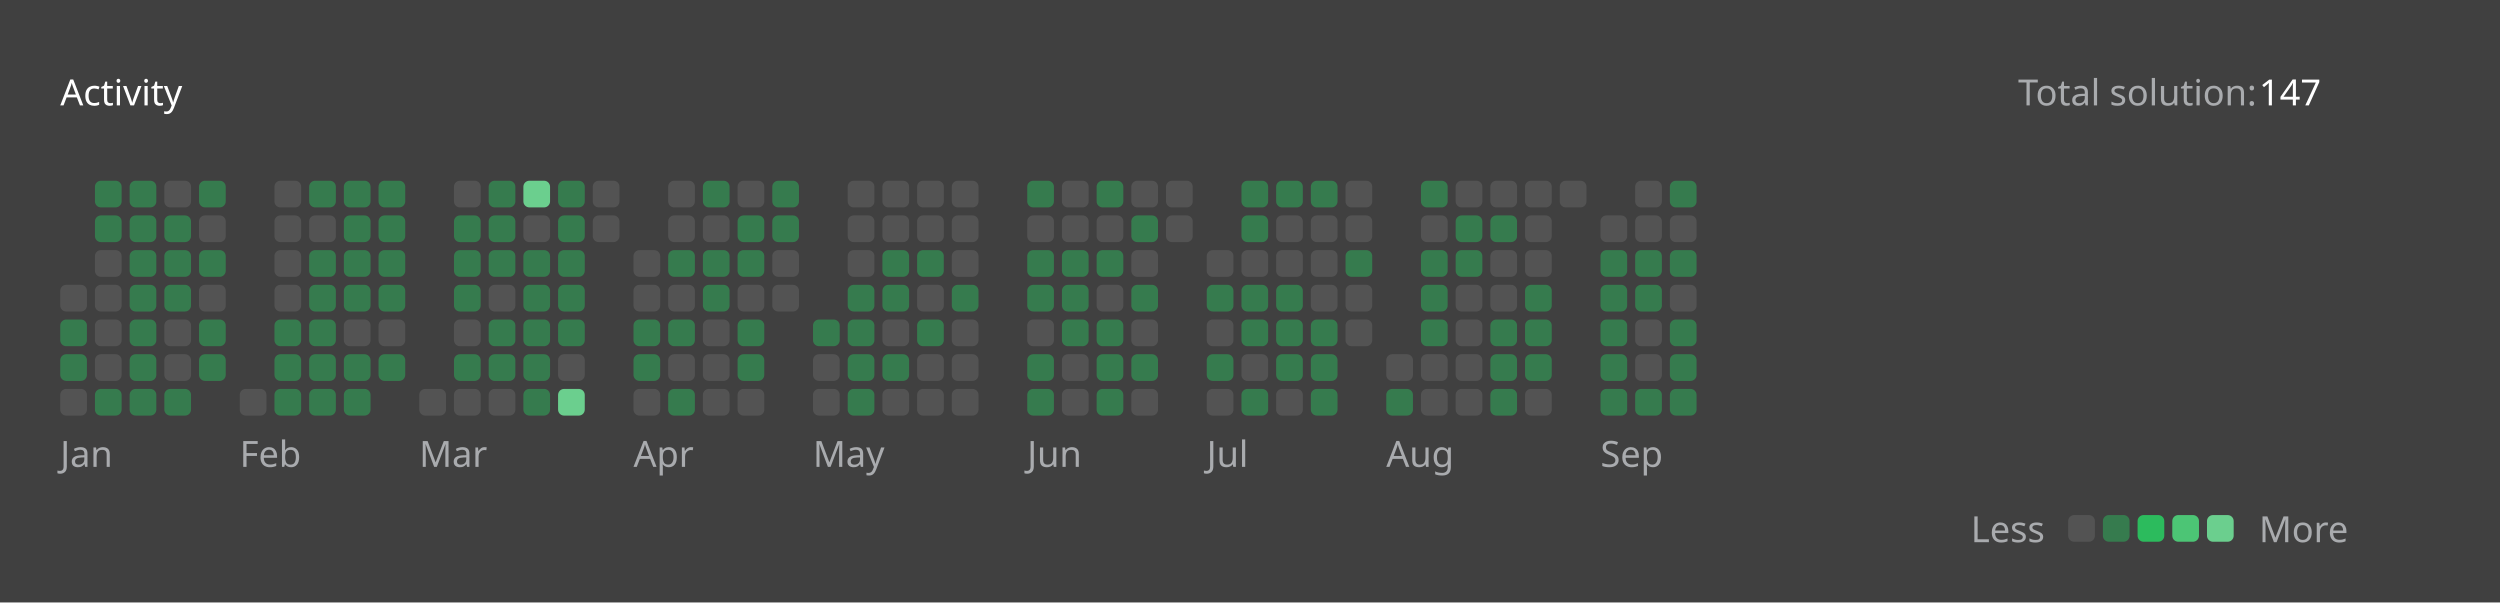
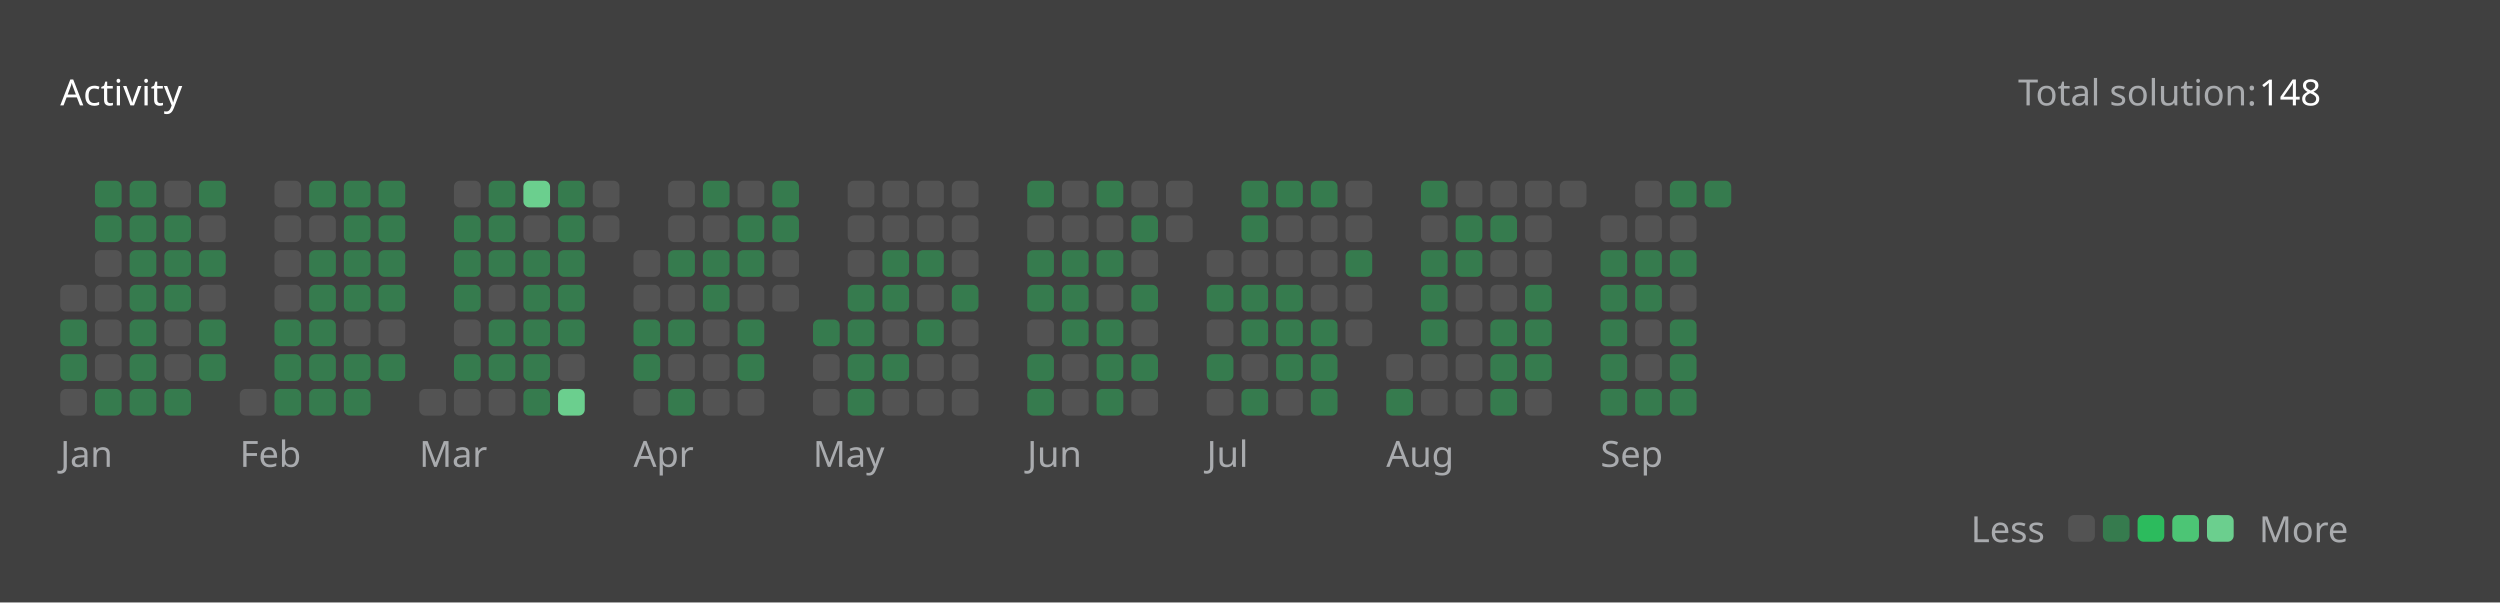
<svg xmlns="http://www.w3.org/2000/svg" version="1.1" height="200" width="830" viewBox="0 0 830 200">
  <style>*{font-family: "Segoe UI", Tahoma, Geneva, Verdana, sans-serif;}</style>
  <style>.title{font-weight: 500;font-size: 1rem;}</style>
  <style>.rotate-90{transform: rotate(-90deg);transform-origin: center;transform-box: fill-box;}</style>
  <style>.state{font-size: .75rem;}</style>
  <style>.light{color: #ffffff;fill: #ffffff;}</style>
  <style>.light-gray{color: #eff2f699;fill: #eff2f699;}</style>
  <style>.dark-gray{color: #ebebf54d;fill: #ebebf54d;}</style>
  <style>.gray{color: #747474;fill: #747474;}</style>
  <style>.orange{color: #ffa116;fill: #ffa116;}</style>
  <style>.background{color: #404040;fill: #404040;}</style>
  <style>.level-1-block{fill: #ffffff1a;}</style>
  <style>.level-2-block{fill: #2cb55d80;}</style>
  <style>.level-3-block{fill: #2cbb5dff;}</style>
  <style>.level-4-block{fill: #4cc575ff;}</style>
  <style>.level-5-block{fill: #6bcf8eff;}</style>
  <rect fill="#404040" x="0" y="0" width="830" height="200" rx="0.5rem" />
  <g text-anchor="start" text-decoration="1" class="title">
    <text x="20" y="35">
      <tspan class="light">Activity</tspan>
      <tspan class="orange" />
    </text>
  </g>
  <g class="state">
    <text x="670" y="35" class="light-gray"> Total solution: </text>
-     <text x="750" y="35" class="light"> 147 </text>
+     <text x="750" y="35" class="light"> 148 </text>
    <text x="678.88" y="180" class="light-gray" text-anchor="end">Less</text>
    <rect x="686.64" y="171" width="8.86" height="8.86" rx="2" ry="2" class="level-1-block" />
    <rect x="698.16" y="171" width="8.86" height="8.86" rx="2" ry="2" class="level-2-block" />
    <rect x="709.68" y="171" width="8.86" height="8.86" rx="2" ry="2" class="level-3-block" />
    <rect x="721.2" y="171" width="8.86" height="8.86" rx="2" ry="2" class="level-4-block" />
    <rect x="732.72" y="171" width="8.86" height="8.86" rx="2" ry="2" class="level-5-block" />
    <text x="750" y="180" class="light-gray">More</text>
  </g>
  <g x="20" y="60">
    <g x="20" y="60">
      <g x="20.0" y="60">
        <rect x="20.0" y="94.56" width="8.86" height="8.86" rx="2" ry="2" class="level-1-block" />
        <rect x="20.0" y="106.08" width="8.86" height="8.86" rx="2" ry="2" class="level-2-block" />
        <rect x="20.0" y="117.6" width="8.86" height="8.86" rx="2" ry="2" class="level-2-block" />
        <rect x="20.0" y="129.12" width="8.86" height="8.86" rx="2" ry="2" class="level-1-block" />
      </g>
      <g x="31.52" y="60">
        <rect x="31.52" y="60.0" width="8.86" height="8.86" rx="2" ry="2" class="level-2-block" />
        <rect x="31.52" y="71.52" width="8.86" height="8.86" rx="2" ry="2" class="level-2-block" />
        <rect x="31.52" y="83.04" width="8.86" height="8.86" rx="2" ry="2" class="level-1-block" />
        <rect x="31.52" y="94.56" width="8.86" height="8.86" rx="2" ry="2" class="level-1-block" />
        <rect x="31.52" y="106.08" width="8.86" height="8.86" rx="2" ry="2" class="level-1-block" />
        <rect x="31.52" y="117.6" width="8.86" height="8.86" rx="2" ry="2" class="level-1-block" />
        <rect x="31.52" y="129.12" width="8.86" height="8.86" rx="2" ry="2" class="level-2-block" />
      </g>
      <g x="43.04" y="60">
        <rect x="43.04" y="60.0" width="8.86" height="8.86" rx="2" ry="2" class="level-2-block" />
        <rect x="43.04" y="71.52" width="8.86" height="8.86" rx="2" ry="2" class="level-2-block" />
        <rect x="43.04" y="83.04" width="8.86" height="8.86" rx="2" ry="2" class="level-2-block" />
        <rect x="43.04" y="94.56" width="8.86" height="8.86" rx="2" ry="2" class="level-2-block" />
        <rect x="43.04" y="106.08" width="8.86" height="8.86" rx="2" ry="2" class="level-2-block" />
        <rect x="43.04" y="117.6" width="8.86" height="8.86" rx="2" ry="2" class="level-2-block" />
        <rect x="43.04" y="129.12" width="8.86" height="8.86" rx="2" ry="2" class="level-2-block" />
      </g>
      <g x="54.56" y="60">
        <rect x="54.56" y="60.0" width="8.86" height="8.86" rx="2" ry="2" class="level-1-block" />
        <rect x="54.56" y="71.52" width="8.86" height="8.86" rx="2" ry="2" class="level-2-block" />
        <rect x="54.56" y="83.04" width="8.86" height="8.86" rx="2" ry="2" class="level-2-block" />
        <rect x="54.56" y="94.56" width="8.86" height="8.86" rx="2" ry="2" class="level-2-block" />
        <rect x="54.56" y="106.08" width="8.86" height="8.86" rx="2" ry="2" class="level-1-block" />
        <rect x="54.56" y="117.6" width="8.86" height="8.86" rx="2" ry="2" class="level-1-block" />
        <rect x="54.56" y="129.12" width="8.86" height="8.86" rx="2" ry="2" class="level-2-block" />
      </g>
      <g x="66.08" y="60">
        <rect x="66.08" y="60.0" width="8.86" height="8.86" rx="2" ry="2" class="level-2-block" />
        <rect x="66.08" y="71.52" width="8.86" height="8.86" rx="2" ry="2" class="level-1-block" />
        <rect x="66.08" y="83.04" width="8.86" height="8.86" rx="2" ry="2" class="level-2-block" />
        <rect x="66.08" y="94.56" width="8.86" height="8.86" rx="2" ry="2" class="level-1-block" />
        <rect x="66.08" y="106.08" width="8.86" height="8.86" rx="2" ry="2" class="level-2-block" />
        <rect x="66.08" y="117.6" width="8.86" height="8.86" rx="2" ry="2" class="level-2-block" />
      </g>
      <text x="20.0" y="155" class="light-gray state">Jan</text>
    </g>
  </g>
  <g x="79.6" y="60">
    <g x="79.6" y="60">
      <g x="79.6" y="60">
        <rect x="79.6" y="129.12" width="8.86" height="8.86" rx="2" ry="2" class="level-1-block" />
      </g>
      <g x="91.12" y="60">
        <rect x="91.12" y="60.0" width="8.86" height="8.86" rx="2" ry="2" class="level-1-block" />
        <rect x="91.12" y="71.52" width="8.86" height="8.86" rx="2" ry="2" class="level-1-block" />
        <rect x="91.12" y="83.04" width="8.86" height="8.86" rx="2" ry="2" class="level-1-block" />
        <rect x="91.12" y="94.56" width="8.86" height="8.86" rx="2" ry="2" class="level-1-block" />
        <rect x="91.12" y="106.08" width="8.86" height="8.86" rx="2" ry="2" class="level-2-block" />
        <rect x="91.12" y="117.6" width="8.86" height="8.86" rx="2" ry="2" class="level-2-block" />
        <rect x="91.12" y="129.12" width="8.86" height="8.86" rx="2" ry="2" class="level-2-block" />
      </g>
      <g x="102.64" y="60">
        <rect x="102.64" y="60.0" width="8.86" height="8.86" rx="2" ry="2" class="level-2-block" />
        <rect x="102.64" y="71.52" width="8.86" height="8.86" rx="2" ry="2" class="level-1-block" />
        <rect x="102.64" y="83.04" width="8.86" height="8.86" rx="2" ry="2" class="level-2-block" />
        <rect x="102.64" y="94.56" width="8.86" height="8.86" rx="2" ry="2" class="level-2-block" />
        <rect x="102.64" y="106.08" width="8.86" height="8.86" rx="2" ry="2" class="level-2-block" />
        <rect x="102.64" y="117.6" width="8.86" height="8.86" rx="2" ry="2" class="level-2-block" />
        <rect x="102.64" y="129.12" width="8.86" height="8.86" rx="2" ry="2" class="level-2-block" />
      </g>
      <g x="114.16" y="60">
        <rect x="114.16" y="60.0" width="8.86" height="8.86" rx="2" ry="2" class="level-2-block" />
        <rect x="114.16" y="71.52" width="8.86" height="8.86" rx="2" ry="2" class="level-2-block" />
        <rect x="114.16" y="83.04" width="8.86" height="8.86" rx="2" ry="2" class="level-2-block" />
        <rect x="114.16" y="94.56" width="8.86" height="8.86" rx="2" ry="2" class="level-2-block" />
        <rect x="114.16" y="106.08" width="8.86" height="8.86" rx="2" ry="2" class="level-1-block" />
        <rect x="114.16" y="117.6" width="8.86" height="8.86" rx="2" ry="2" class="level-2-block" />
        <rect x="114.16" y="129.12" width="8.86" height="8.86" rx="2" ry="2" class="level-2-block" />
      </g>
      <g x="125.68" y="60">
        <rect x="125.68" y="60.0" width="8.86" height="8.86" rx="2" ry="2" class="level-2-block" />
        <rect x="125.68" y="71.52" width="8.86" height="8.86" rx="2" ry="2" class="level-2-block" />
        <rect x="125.68" y="83.04" width="8.86" height="8.86" rx="2" ry="2" class="level-2-block" />
        <rect x="125.68" y="94.56" width="8.86" height="8.86" rx="2" ry="2" class="level-2-block" />
        <rect x="125.68" y="106.08" width="8.86" height="8.86" rx="2" ry="2" class="level-1-block" />
        <rect x="125.68" y="117.6" width="8.86" height="8.86" rx="2" ry="2" class="level-2-block" />
      </g>
      <text x="79.6" y="155" class="light-gray state">Feb</text>
    </g>
  </g>
  <g x="139.2" y="60">
    <g x="139.2" y="60">
      <g x="139.2" y="60">
        <rect x="139.2" y="129.12" width="8.86" height="8.86" rx="2" ry="2" class="level-1-block" />
      </g>
      <g x="150.72" y="60">
        <rect x="150.72" y="60.0" width="8.86" height="8.86" rx="2" ry="2" class="level-1-block" />
        <rect x="150.72" y="71.52" width="8.86" height="8.86" rx="2" ry="2" class="level-2-block" />
        <rect x="150.72" y="83.04" width="8.86" height="8.86" rx="2" ry="2" class="level-2-block" />
        <rect x="150.72" y="94.56" width="8.86" height="8.86" rx="2" ry="2" class="level-2-block" />
        <rect x="150.72" y="106.08" width="8.86" height="8.86" rx="2" ry="2" class="level-1-block" />
        <rect x="150.72" y="117.6" width="8.86" height="8.86" rx="2" ry="2" class="level-2-block" />
        <rect x="150.72" y="129.12" width="8.86" height="8.86" rx="2" ry="2" class="level-1-block" />
      </g>
      <g x="162.24" y="60">
        <rect x="162.24" y="60.0" width="8.86" height="8.86" rx="2" ry="2" class="level-2-block" />
        <rect x="162.24" y="71.52" width="8.86" height="8.86" rx="2" ry="2" class="level-2-block" />
        <rect x="162.24" y="83.04" width="8.86" height="8.86" rx="2" ry="2" class="level-2-block" />
        <rect x="162.24" y="94.56" width="8.86" height="8.86" rx="2" ry="2" class="level-1-block" />
        <rect x="162.24" y="106.08" width="8.86" height="8.86" rx="2" ry="2" class="level-2-block" />
        <rect x="162.24" y="117.6" width="8.86" height="8.86" rx="2" ry="2" class="level-2-block" />
        <rect x="162.24" y="129.12" width="8.86" height="8.86" rx="2" ry="2" class="level-1-block" />
      </g>
      <g x="173.76" y="60">
        <rect x="173.76" y="60.0" width="8.86" height="8.86" rx="2" ry="2" class="level-5-block" />
        <rect x="173.76" y="71.52" width="8.86" height="8.86" rx="2" ry="2" class="level-1-block" />
        <rect x="173.76" y="83.04" width="8.86" height="8.86" rx="2" ry="2" class="level-2-block" />
        <rect x="173.76" y="94.56" width="8.86" height="8.86" rx="2" ry="2" class="level-2-block" />
        <rect x="173.76" y="106.08" width="8.86" height="8.86" rx="2" ry="2" class="level-2-block" />
        <rect x="173.76" y="117.6" width="8.86" height="8.86" rx="2" ry="2" class="level-2-block" />
        <rect x="173.76" y="129.12" width="8.86" height="8.86" rx="2" ry="2" class="level-2-block" />
      </g>
      <g x="185.28" y="60">
        <rect x="185.28" y="60.0" width="8.86" height="8.86" rx="2" ry="2" class="level-2-block" />
        <rect x="185.28" y="71.52" width="8.86" height="8.86" rx="2" ry="2" class="level-2-block" />
        <rect x="185.28" y="83.04" width="8.86" height="8.86" rx="2" ry="2" class="level-2-block" />
        <rect x="185.28" y="94.56" width="8.86" height="8.86" rx="2" ry="2" class="level-2-block" />
        <rect x="185.28" y="106.08" width="8.86" height="8.86" rx="2" ry="2" class="level-2-block" />
        <rect x="185.28" y="117.6" width="8.86" height="8.86" rx="2" ry="2" class="level-1-block" />
        <rect x="185.28" y="129.12" width="8.86" height="8.86" rx="2" ry="2" class="level-5-block" />
      </g>
      <g x="196.8" y="60">
        <rect x="196.8" y="60.0" width="8.86" height="8.86" rx="2" ry="2" class="level-1-block" />
        <rect x="196.8" y="71.52" width="8.86" height="8.86" rx="2" ry="2" class="level-1-block" />
      </g>
      <text x="139.2" y="155" class="light-gray state">Mar</text>
    </g>
  </g>
  <g x="210.32" y="60">
    <g x="210.32" y="60">
      <g x="210.32" y="60">
        <rect x="210.32" y="83.04" width="8.86" height="8.86" rx="2" ry="2" class="level-1-block" />
        <rect x="210.32" y="94.56" width="8.86" height="8.86" rx="2" ry="2" class="level-1-block" />
        <rect x="210.32" y="106.08" width="8.86" height="8.86" rx="2" ry="2" class="level-2-block" />
        <rect x="210.32" y="117.6" width="8.86" height="8.86" rx="2" ry="2" class="level-2-block" />
        <rect x="210.32" y="129.12" width="8.86" height="8.86" rx="2" ry="2" class="level-1-block" />
      </g>
      <g x="221.84" y="60">
        <rect x="221.84" y="60.0" width="8.86" height="8.86" rx="2" ry="2" class="level-1-block" />
        <rect x="221.84" y="71.52" width="8.86" height="8.86" rx="2" ry="2" class="level-1-block" />
        <rect x="221.84" y="83.04" width="8.86" height="8.86" rx="2" ry="2" class="level-2-block" />
        <rect x="221.84" y="94.56" width="8.86" height="8.86" rx="2" ry="2" class="level-1-block" />
        <rect x="221.84" y="106.08" width="8.86" height="8.86" rx="2" ry="2" class="level-2-block" />
        <rect x="221.84" y="117.6" width="8.86" height="8.86" rx="2" ry="2" class="level-1-block" />
        <rect x="221.84" y="129.12" width="8.86" height="8.86" rx="2" ry="2" class="level-2-block" />
      </g>
      <g x="233.36" y="60">
        <rect x="233.36" y="60.0" width="8.86" height="8.86" rx="2" ry="2" class="level-2-block" />
        <rect x="233.36" y="71.52" width="8.86" height="8.86" rx="2" ry="2" class="level-1-block" />
        <rect x="233.36" y="83.04" width="8.86" height="8.86" rx="2" ry="2" class="level-2-block" />
        <rect x="233.36" y="94.56" width="8.86" height="8.86" rx="2" ry="2" class="level-2-block" />
        <rect x="233.36" y="106.08" width="8.86" height="8.86" rx="2" ry="2" class="level-1-block" />
        <rect x="233.36" y="117.6" width="8.86" height="8.86" rx="2" ry="2" class="level-1-block" />
        <rect x="233.36" y="129.12" width="8.86" height="8.86" rx="2" ry="2" class="level-1-block" />
      </g>
      <g x="244.88" y="60">
        <rect x="244.88" y="60.0" width="8.86" height="8.86" rx="2" ry="2" class="level-1-block" />
        <rect x="244.88" y="71.52" width="8.86" height="8.86" rx="2" ry="2" class="level-2-block" />
        <rect x="244.88" y="83.04" width="8.86" height="8.86" rx="2" ry="2" class="level-2-block" />
        <rect x="244.88" y="94.56" width="8.86" height="8.86" rx="2" ry="2" class="level-1-block" />
        <rect x="244.88" y="106.08" width="8.86" height="8.86" rx="2" ry="2" class="level-2-block" />
        <rect x="244.88" y="117.6" width="8.86" height="8.86" rx="2" ry="2" class="level-2-block" />
        <rect x="244.88" y="129.12" width="8.86" height="8.86" rx="2" ry="2" class="level-1-block" />
      </g>
      <g x="256.4" y="60">
        <rect x="256.4" y="60.0" width="8.86" height="8.86" rx="2" ry="2" class="level-2-block" />
        <rect x="256.4" y="71.52" width="8.86" height="8.86" rx="2" ry="2" class="level-2-block" />
        <rect x="256.4" y="83.04" width="8.86" height="8.86" rx="2" ry="2" class="level-1-block" />
        <rect x="256.4" y="94.56" width="8.86" height="8.86" rx="2" ry="2" class="level-1-block" />
      </g>
      <text x="210.32" y="155" class="light-gray state">Apr</text>
    </g>
  </g>
  <g x="269.92" y="60">
    <g x="269.92" y="60">
      <g x="269.92" y="60">
        <rect x="269.92" y="106.08" width="8.86" height="8.86" rx="2" ry="2" class="level-2-block" />
        <rect x="269.92" y="117.6" width="8.86" height="8.86" rx="2" ry="2" class="level-1-block" />
        <rect x="269.92" y="129.12" width="8.86" height="8.86" rx="2" ry="2" class="level-1-block" />
      </g>
      <g x="281.44" y="60">
        <rect x="281.44" y="60.0" width="8.86" height="8.86" rx="2" ry="2" class="level-1-block" />
        <rect x="281.44" y="71.52" width="8.86" height="8.86" rx="2" ry="2" class="level-1-block" />
        <rect x="281.44" y="83.04" width="8.86" height="8.86" rx="2" ry="2" class="level-1-block" />
        <rect x="281.44" y="94.56" width="8.86" height="8.86" rx="2" ry="2" class="level-2-block" />
        <rect x="281.44" y="106.08" width="8.86" height="8.86" rx="2" ry="2" class="level-2-block" />
        <rect x="281.44" y="117.6" width="8.86" height="8.86" rx="2" ry="2" class="level-2-block" />
        <rect x="281.44" y="129.12" width="8.86" height="8.86" rx="2" ry="2" class="level-2-block" />
      </g>
      <g x="292.96" y="60">
        <rect x="292.96" y="60.0" width="8.86" height="8.86" rx="2" ry="2" class="level-1-block" />
        <rect x="292.96" y="71.52" width="8.86" height="8.86" rx="2" ry="2" class="level-1-block" />
        <rect x="292.96" y="83.04" width="8.86" height="8.86" rx="2" ry="2" class="level-2-block" />
        <rect x="292.96" y="94.56" width="8.86" height="8.86" rx="2" ry="2" class="level-2-block" />
        <rect x="292.96" y="106.08" width="8.86" height="8.86" rx="2" ry="2" class="level-1-block" />
        <rect x="292.96" y="117.6" width="8.86" height="8.86" rx="2" ry="2" class="level-2-block" />
        <rect x="292.96" y="129.12" width="8.86" height="8.86" rx="2" ry="2" class="level-1-block" />
      </g>
      <g x="304.48" y="60">
        <rect x="304.48" y="60.0" width="8.86" height="8.86" rx="2" ry="2" class="level-1-block" />
        <rect x="304.48" y="71.52" width="8.86" height="8.86" rx="2" ry="2" class="level-1-block" />
        <rect x="304.48" y="83.04" width="8.86" height="8.86" rx="2" ry="2" class="level-2-block" />
        <rect x="304.48" y="94.56" width="8.86" height="8.86" rx="2" ry="2" class="level-1-block" />
        <rect x="304.48" y="106.08" width="8.86" height="8.86" rx="2" ry="2" class="level-2-block" />
        <rect x="304.48" y="117.6" width="8.86" height="8.86" rx="2" ry="2" class="level-1-block" />
        <rect x="304.48" y="129.12" width="8.86" height="8.86" rx="2" ry="2" class="level-1-block" />
      </g>
      <g x="316" y="60">
        <rect x="316" y="60.0" width="8.86" height="8.86" rx="2" ry="2" class="level-1-block" />
        <rect x="316" y="71.52" width="8.86" height="8.86" rx="2" ry="2" class="level-1-block" />
        <rect x="316" y="83.04" width="8.86" height="8.86" rx="2" ry="2" class="level-1-block" />
        <rect x="316" y="94.56" width="8.86" height="8.86" rx="2" ry="2" class="level-2-block" />
        <rect x="316" y="106.08" width="8.86" height="8.86" rx="2" ry="2" class="level-1-block" />
        <rect x="316" y="117.6" width="8.86" height="8.86" rx="2" ry="2" class="level-1-block" />
        <rect x="316" y="129.12" width="8.86" height="8.86" rx="2" ry="2" class="level-1-block" />
      </g>
      <text x="269.92" y="155" class="light-gray state">May</text>
    </g>
  </g>
  <g x="341.04" y="60">
    <g x="341.04" y="60">
      <g x="341.04" y="60">
        <rect x="341.04" y="60.0" width="8.86" height="8.86" rx="2" ry="2" class="level-2-block" />
        <rect x="341.04" y="71.52" width="8.86" height="8.86" rx="2" ry="2" class="level-1-block" />
        <rect x="341.04" y="83.04" width="8.86" height="8.86" rx="2" ry="2" class="level-2-block" />
        <rect x="341.04" y="94.56" width="8.86" height="8.86" rx="2" ry="2" class="level-2-block" />
        <rect x="341.04" y="106.08" width="8.86" height="8.86" rx="2" ry="2" class="level-1-block" />
        <rect x="341.04" y="117.6" width="8.86" height="8.86" rx="2" ry="2" class="level-2-block" />
        <rect x="341.04" y="129.12" width="8.86" height="8.86" rx="2" ry="2" class="level-2-block" />
      </g>
      <g x="352.56" y="60">
        <rect x="352.56" y="60.0" width="8.86" height="8.86" rx="2" ry="2" class="level-1-block" />
        <rect x="352.56" y="71.52" width="8.86" height="8.86" rx="2" ry="2" class="level-1-block" />
        <rect x="352.56" y="83.04" width="8.86" height="8.86" rx="2" ry="2" class="level-2-block" />
        <rect x="352.56" y="94.56" width="8.86" height="8.86" rx="2" ry="2" class="level-2-block" />
        <rect x="352.56" y="106.08" width="8.86" height="8.86" rx="2" ry="2" class="level-2-block" />
        <rect x="352.56" y="117.6" width="8.86" height="8.86" rx="2" ry="2" class="level-1-block" />
        <rect x="352.56" y="129.12" width="8.86" height="8.86" rx="2" ry="2" class="level-1-block" />
      </g>
      <g x="364.08" y="60">
        <rect x="364.08" y="60.0" width="8.86" height="8.86" rx="2" ry="2" class="level-2-block" />
        <rect x="364.08" y="71.52" width="8.86" height="8.86" rx="2" ry="2" class="level-1-block" />
        <rect x="364.08" y="83.04" width="8.86" height="8.86" rx="2" ry="2" class="level-2-block" />
        <rect x="364.08" y="94.56" width="8.86" height="8.86" rx="2" ry="2" class="level-1-block" />
        <rect x="364.08" y="106.08" width="8.86" height="8.86" rx="2" ry="2" class="level-2-block" />
        <rect x="364.08" y="117.6" width="8.86" height="8.86" rx="2" ry="2" class="level-2-block" />
        <rect x="364.08" y="129.12" width="8.86" height="8.86" rx="2" ry="2" class="level-2-block" />
      </g>
      <g x="375.6" y="60">
        <rect x="375.6" y="60.0" width="8.86" height="8.86" rx="2" ry="2" class="level-1-block" />
        <rect x="375.6" y="71.52" width="8.86" height="8.86" rx="2" ry="2" class="level-2-block" />
        <rect x="375.6" y="83.04" width="8.86" height="8.86" rx="2" ry="2" class="level-1-block" />
        <rect x="375.6" y="94.56" width="8.86" height="8.86" rx="2" ry="2" class="level-2-block" />
        <rect x="375.6" y="106.08" width="8.86" height="8.86" rx="2" ry="2" class="level-1-block" />
        <rect x="375.6" y="117.6" width="8.86" height="8.86" rx="2" ry="2" class="level-2-block" />
        <rect x="375.6" y="129.12" width="8.86" height="8.86" rx="2" ry="2" class="level-1-block" />
      </g>
      <g x="387.12" y="60">
        <rect x="387.12" y="60.0" width="8.86" height="8.86" rx="2" ry="2" class="level-1-block" />
        <rect x="387.12" y="71.52" width="8.86" height="8.86" rx="2" ry="2" class="level-1-block" />
      </g>
      <text x="341.04" y="155" class="light-gray state">Jun</text>
    </g>
  </g>
  <g x="400.64" y="60">
    <g x="400.64" y="60">
      <g x="400.64" y="60">
        <rect x="400.64" y="83.04" width="8.86" height="8.86" rx="2" ry="2" class="level-1-block" />
        <rect x="400.64" y="94.56" width="8.86" height="8.86" rx="2" ry="2" class="level-2-block" />
        <rect x="400.64" y="106.08" width="8.86" height="8.86" rx="2" ry="2" class="level-1-block" />
        <rect x="400.64" y="117.6" width="8.86" height="8.86" rx="2" ry="2" class="level-2-block" />
        <rect x="400.64" y="129.12" width="8.86" height="8.86" rx="2" ry="2" class="level-1-block" />
      </g>
      <g x="412.16" y="60">
        <rect x="412.16" y="60.0" width="8.86" height="8.86" rx="2" ry="2" class="level-2-block" />
        <rect x="412.16" y="71.52" width="8.86" height="8.86" rx="2" ry="2" class="level-2-block" />
        <rect x="412.16" y="83.04" width="8.86" height="8.86" rx="2" ry="2" class="level-1-block" />
        <rect x="412.16" y="94.56" width="8.86" height="8.86" rx="2" ry="2" class="level-2-block" />
        <rect x="412.16" y="106.08" width="8.86" height="8.86" rx="2" ry="2" class="level-2-block" />
        <rect x="412.16" y="117.6" width="8.86" height="8.86" rx="2" ry="2" class="level-1-block" />
        <rect x="412.16" y="129.12" width="8.86" height="8.86" rx="2" ry="2" class="level-2-block" />
      </g>
      <g x="423.68" y="60">
        <rect x="423.68" y="60.0" width="8.86" height="8.86" rx="2" ry="2" class="level-2-block" />
        <rect x="423.68" y="71.52" width="8.86" height="8.86" rx="2" ry="2" class="level-1-block" />
        <rect x="423.68" y="83.04" width="8.86" height="8.86" rx="2" ry="2" class="level-1-block" />
        <rect x="423.68" y="94.56" width="8.86" height="8.86" rx="2" ry="2" class="level-2-block" />
        <rect x="423.68" y="106.08" width="8.86" height="8.86" rx="2" ry="2" class="level-2-block" />
        <rect x="423.68" y="117.6" width="8.86" height="8.86" rx="2" ry="2" class="level-2-block" />
        <rect x="423.68" y="129.12" width="8.86" height="8.86" rx="2" ry="2" class="level-1-block" />
      </g>
      <g x="435.2" y="60">
        <rect x="435.2" y="60.0" width="8.86" height="8.86" rx="2" ry="2" class="level-2-block" />
        <rect x="435.2" y="71.52" width="8.86" height="8.86" rx="2" ry="2" class="level-1-block" />
        <rect x="435.2" y="83.04" width="8.86" height="8.86" rx="2" ry="2" class="level-1-block" />
        <rect x="435.2" y="94.56" width="8.86" height="8.86" rx="2" ry="2" class="level-1-block" />
        <rect x="435.2" y="106.08" width="8.86" height="8.86" rx="2" ry="2" class="level-2-block" />
        <rect x="435.2" y="117.6" width="8.86" height="8.86" rx="2" ry="2" class="level-2-block" />
        <rect x="435.2" y="129.12" width="8.86" height="8.86" rx="2" ry="2" class="level-2-block" />
      </g>
      <g x="446.72" y="60">
        <rect x="446.72" y="60.0" width="8.86" height="8.86" rx="2" ry="2" class="level-1-block" />
        <rect x="446.72" y="71.52" width="8.86" height="8.86" rx="2" ry="2" class="level-1-block" />
        <rect x="446.72" y="83.04" width="8.86" height="8.86" rx="2" ry="2" class="level-2-block" />
        <rect x="446.72" y="94.56" width="8.86" height="8.86" rx="2" ry="2" class="level-1-block" />
        <rect x="446.72" y="106.08" width="8.86" height="8.86" rx="2" ry="2" class="level-1-block" />
      </g>
      <text x="400.64" y="155" class="light-gray state">Jul</text>
    </g>
  </g>
  <g x="460.24" y="60">
    <g x="460.24" y="60">
      <g x="460.24" y="60">
        <rect x="460.24" y="117.6" width="8.86" height="8.86" rx="2" ry="2" class="level-1-block" />
        <rect x="460.24" y="129.12" width="8.86" height="8.86" rx="2" ry="2" class="level-2-block" />
      </g>
      <g x="471.76" y="60">
        <rect x="471.76" y="60.0" width="8.86" height="8.86" rx="2" ry="2" class="level-2-block" />
        <rect x="471.76" y="71.52" width="8.86" height="8.86" rx="2" ry="2" class="level-1-block" />
        <rect x="471.76" y="83.04" width="8.86" height="8.86" rx="2" ry="2" class="level-2-block" />
        <rect x="471.76" y="94.56" width="8.86" height="8.86" rx="2" ry="2" class="level-2-block" />
        <rect x="471.76" y="106.08" width="8.86" height="8.86" rx="2" ry="2" class="level-2-block" />
        <rect x="471.76" y="117.6" width="8.86" height="8.86" rx="2" ry="2" class="level-1-block" />
        <rect x="471.76" y="129.12" width="8.86" height="8.86" rx="2" ry="2" class="level-1-block" />
      </g>
      <g x="483.28" y="60">
        <rect x="483.28" y="60.0" width="8.86" height="8.86" rx="2" ry="2" class="level-1-block" />
        <rect x="483.28" y="71.52" width="8.86" height="8.86" rx="2" ry="2" class="level-2-block" />
        <rect x="483.28" y="83.04" width="8.86" height="8.86" rx="2" ry="2" class="level-2-block" />
        <rect x="483.28" y="94.56" width="8.86" height="8.86" rx="2" ry="2" class="level-1-block" />
        <rect x="483.28" y="106.08" width="8.86" height="8.86" rx="2" ry="2" class="level-1-block" />
        <rect x="483.28" y="117.6" width="8.86" height="8.86" rx="2" ry="2" class="level-1-block" />
        <rect x="483.28" y="129.12" width="8.86" height="8.86" rx="2" ry="2" class="level-1-block" />
      </g>
      <g x="494.8" y="60">
        <rect x="494.8" y="60.0" width="8.86" height="8.86" rx="2" ry="2" class="level-1-block" />
        <rect x="494.8" y="71.52" width="8.86" height="8.86" rx="2" ry="2" class="level-2-block" />
        <rect x="494.8" y="83.04" width="8.86" height="8.86" rx="2" ry="2" class="level-1-block" />
        <rect x="494.8" y="94.56" width="8.86" height="8.86" rx="2" ry="2" class="level-1-block" />
        <rect x="494.8" y="106.08" width="8.86" height="8.86" rx="2" ry="2" class="level-2-block" />
        <rect x="494.8" y="117.6" width="8.86" height="8.86" rx="2" ry="2" class="level-2-block" />
        <rect x="494.8" y="129.12" width="8.86" height="8.86" rx="2" ry="2" class="level-2-block" />
      </g>
      <g x="506.32" y="60">
        <rect x="506.32" y="60.0" width="8.86" height="8.86" rx="2" ry="2" class="level-1-block" />
        <rect x="506.32" y="71.52" width="8.86" height="8.86" rx="2" ry="2" class="level-1-block" />
        <rect x="506.32" y="83.04" width="8.86" height="8.86" rx="2" ry="2" class="level-1-block" />
        <rect x="506.32" y="94.56" width="8.86" height="8.86" rx="2" ry="2" class="level-2-block" />
        <rect x="506.32" y="106.08" width="8.86" height="8.86" rx="2" ry="2" class="level-2-block" />
        <rect x="506.32" y="117.6" width="8.86" height="8.86" rx="2" ry="2" class="level-2-block" />
        <rect x="506.32" y="129.12" width="8.86" height="8.86" rx="2" ry="2" class="level-1-block" />
      </g>
      <g x="517.84" y="60">
        <rect x="517.84" y="60.0" width="8.86" height="8.86" rx="2" ry="2" class="level-1-block" />
      </g>
      <text x="460.24" y="155" class="light-gray state">Aug</text>
    </g>
  </g>
  <g x="531.36" y="60">
    <g x="531.36" y="60">
      <g x="531.36" y="60">
        <rect x="531.36" y="71.52" width="8.86" height="8.86" rx="2" ry="2" class="level-1-block" />
        <rect x="531.36" y="83.04" width="8.86" height="8.86" rx="2" ry="2" class="level-2-block" />
        <rect x="531.36" y="94.56" width="8.86" height="8.86" rx="2" ry="2" class="level-2-block" />
        <rect x="531.36" y="106.08" width="8.86" height="8.86" rx="2" ry="2" class="level-2-block" />
        <rect x="531.36" y="117.6" width="8.86" height="8.86" rx="2" ry="2" class="level-2-block" />
        <rect x="531.36" y="129.12" width="8.86" height="8.86" rx="2" ry="2" class="level-2-block" />
      </g>
      <g x="542.88" y="60">
        <rect x="542.88" y="60.0" width="8.86" height="8.86" rx="2" ry="2" class="level-1-block" />
        <rect x="542.88" y="71.52" width="8.86" height="8.86" rx="2" ry="2" class="level-1-block" />
        <rect x="542.88" y="83.04" width="8.86" height="8.86" rx="2" ry="2" class="level-2-block" />
        <rect x="542.88" y="94.56" width="8.86" height="8.86" rx="2" ry="2" class="level-2-block" />
        <rect x="542.88" y="106.08" width="8.86" height="8.86" rx="2" ry="2" class="level-1-block" />
        <rect x="542.88" y="117.6" width="8.86" height="8.86" rx="2" ry="2" class="level-1-block" />
        <rect x="542.88" y="129.12" width="8.86" height="8.86" rx="2" ry="2" class="level-2-block" />
      </g>
      <g x="554.4" y="60">
        <rect x="554.4" y="60.0" width="8.86" height="8.86" rx="2" ry="2" class="level-2-block" />
        <rect x="554.4" y="71.52" width="8.86" height="8.86" rx="2" ry="2" class="level-1-block" />
        <rect x="554.4" y="83.04" width="8.86" height="8.86" rx="2" ry="2" class="level-2-block" />
        <rect x="554.4" y="94.56" width="8.86" height="8.86" rx="2" ry="2" class="level-1-block" />
        <rect x="554.4" y="106.08" width="8.86" height="8.86" rx="2" ry="2" class="level-2-block" />
        <rect x="554.4" y="117.6" width="8.86" height="8.86" rx="2" ry="2" class="level-2-block" />
        <rect x="554.4" y="129.12" width="8.86" height="8.86" rx="2" ry="2" class="level-2-block" />
      </g>
+       <g x="565.92" y="60">
+         <rect x="565.92" y="60.0" width="8.86" height="8.86" rx="2" ry="2" class="level-2-block" />
+       </g>
      <text x="531.36" y="155" class="light-gray state">Sep</text>
    </g>
  </g>
</svg>
